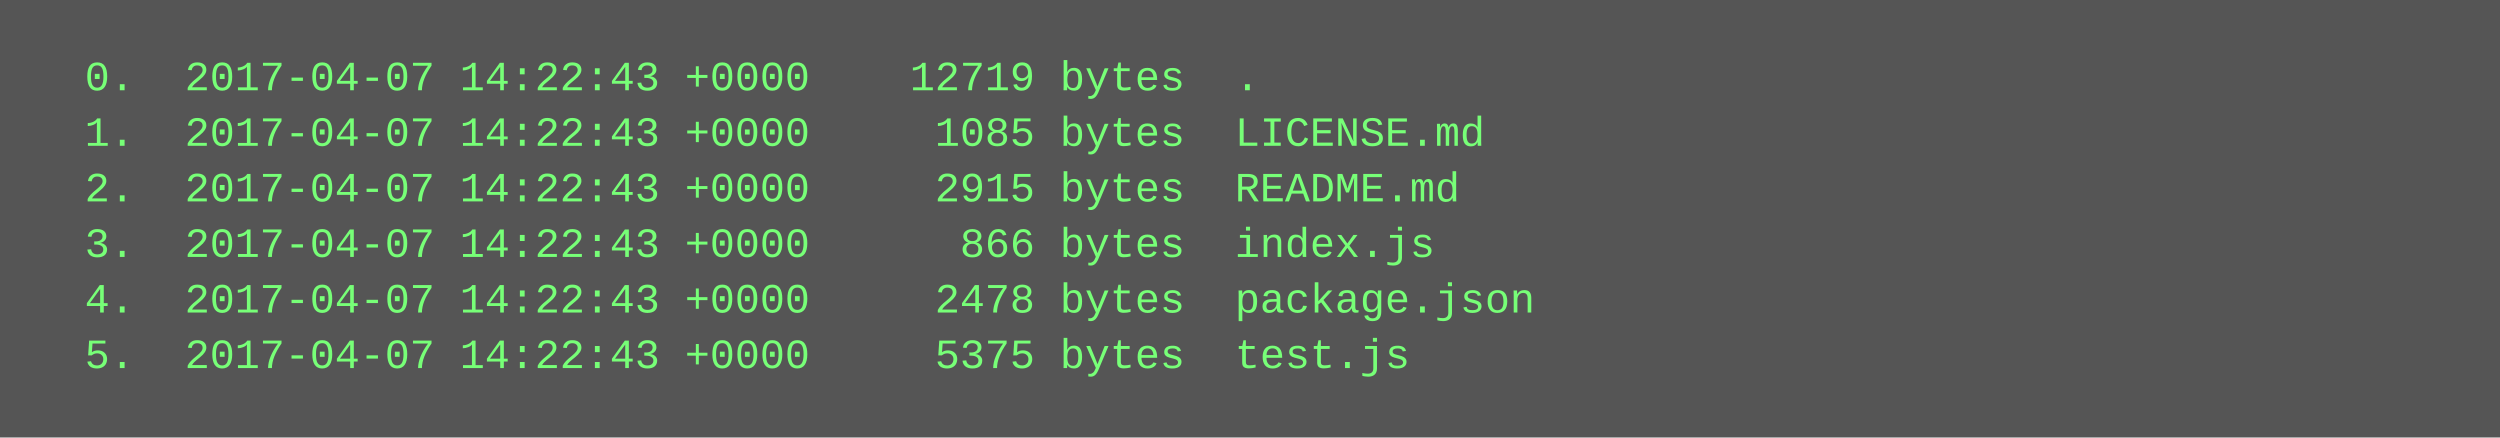
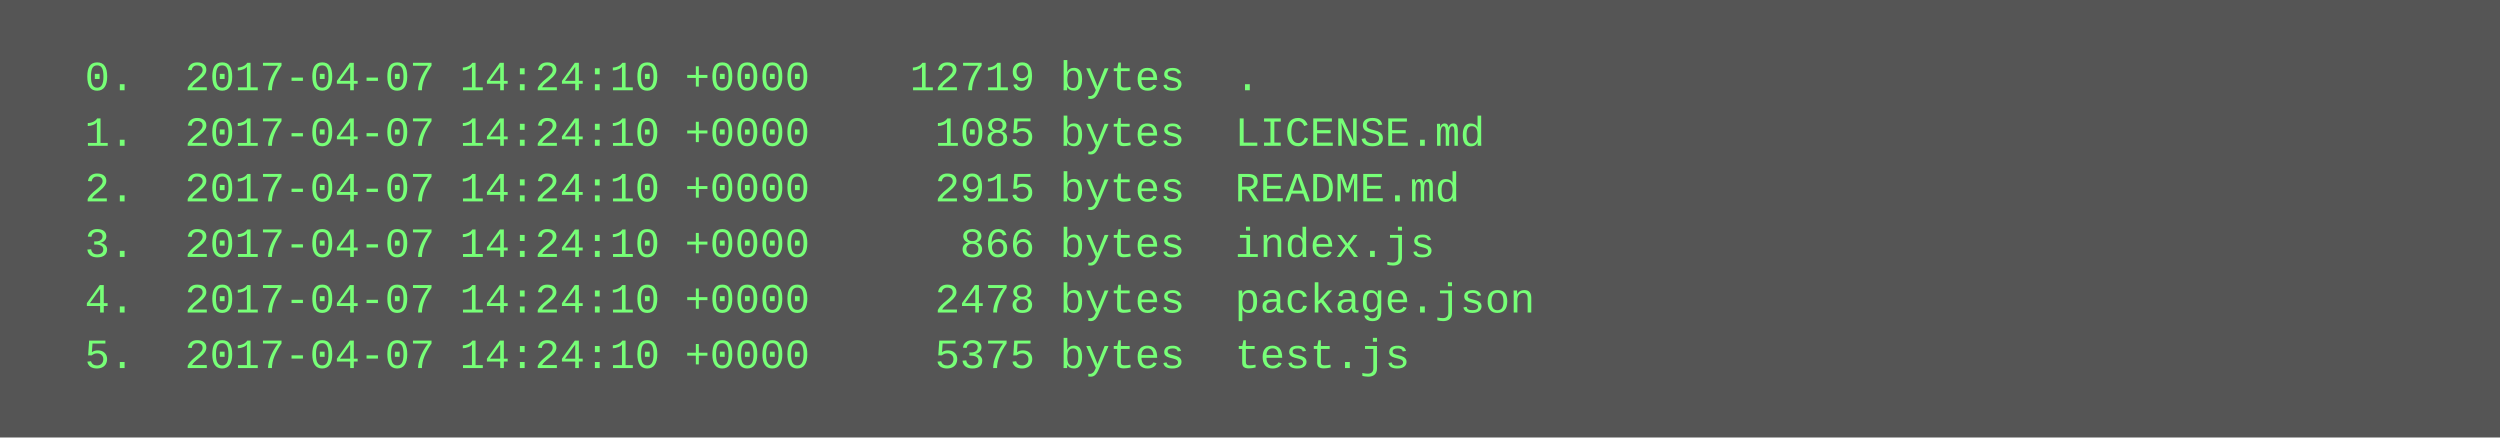
<svg xmlns="http://www.w3.org/2000/svg" height="126" width="720">
  <rect height="126" fill="#555" width="720" />
  <text fill="#7f7" font-family="Courier New" font-size="12" xml:space="preserve">
-     <tspan x="10" y="26">  0.  2017-04-07 14:22:43 +0000    12719 bytes  .</tspan>
-     <tspan x="10" y="42">  1.  2017-04-07 14:22:43 +0000     1085 bytes  LICENSE.md</tspan>
-     <tspan x="10" y="58">  2.  2017-04-07 14:22:43 +0000     2915 bytes  README.md</tspan>
-     <tspan x="10" y="74">  3.  2017-04-07 14:22:43 +0000      866 bytes  index.js</tspan>
-     <tspan x="10" y="90">  4.  2017-04-07 14:22:43 +0000     2478 bytes  package.json</tspan>
-     <tspan x="10" y="106">  5.  2017-04-07 14:22:43 +0000     5375 bytes  test.js</tspan>
+     <tspan x="10" y="26">  0.  2017-04-07 14:24:10 +0000    12719 bytes  .</tspan>
+     <tspan x="10" y="42">  1.  2017-04-07 14:24:10 +0000     1085 bytes  LICENSE.md</tspan>
+     <tspan x="10" y="58">  2.  2017-04-07 14:24:10 +0000     2915 bytes  README.md</tspan>
+     <tspan x="10" y="74">  3.  2017-04-07 14:24:10 +0000      866 bytes  index.js</tspan>
+     <tspan x="10" y="90">  4.  2017-04-07 14:24:10 +0000     2478 bytes  package.json</tspan>
+     <tspan x="10" y="106">  5.  2017-04-07 14:24:10 +0000     5375 bytes  test.js</tspan>
  </text>
</svg>
